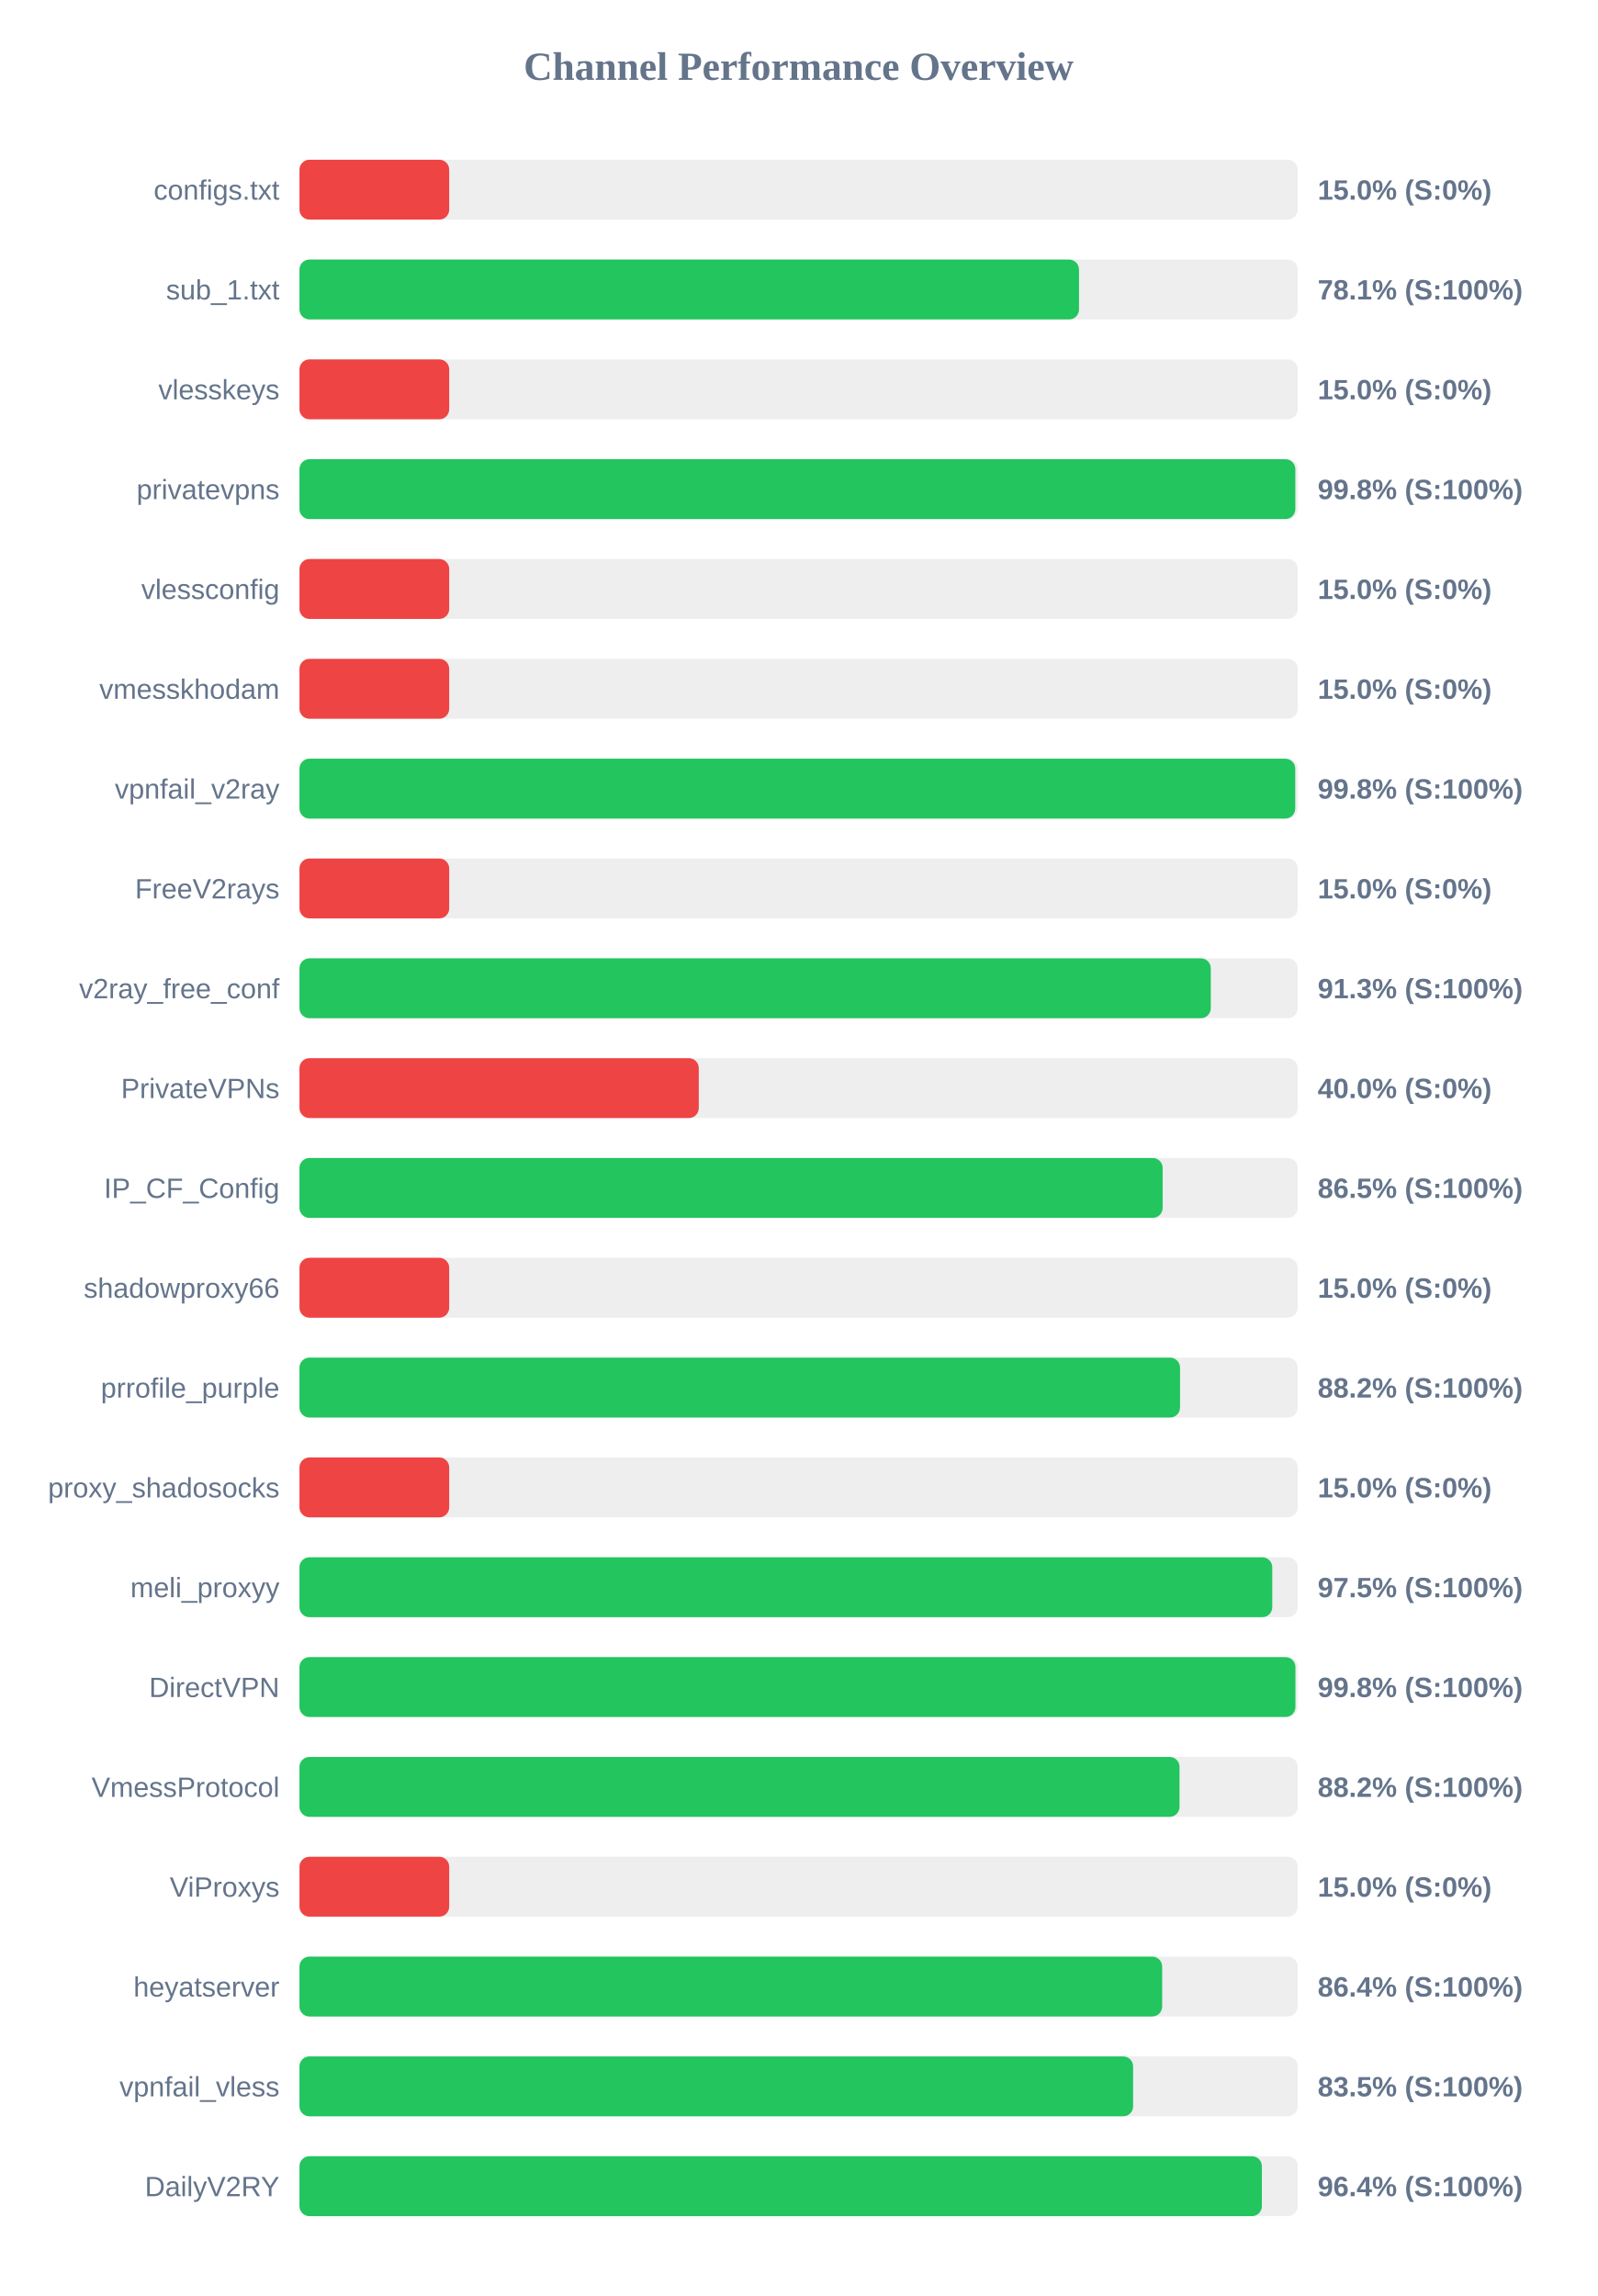
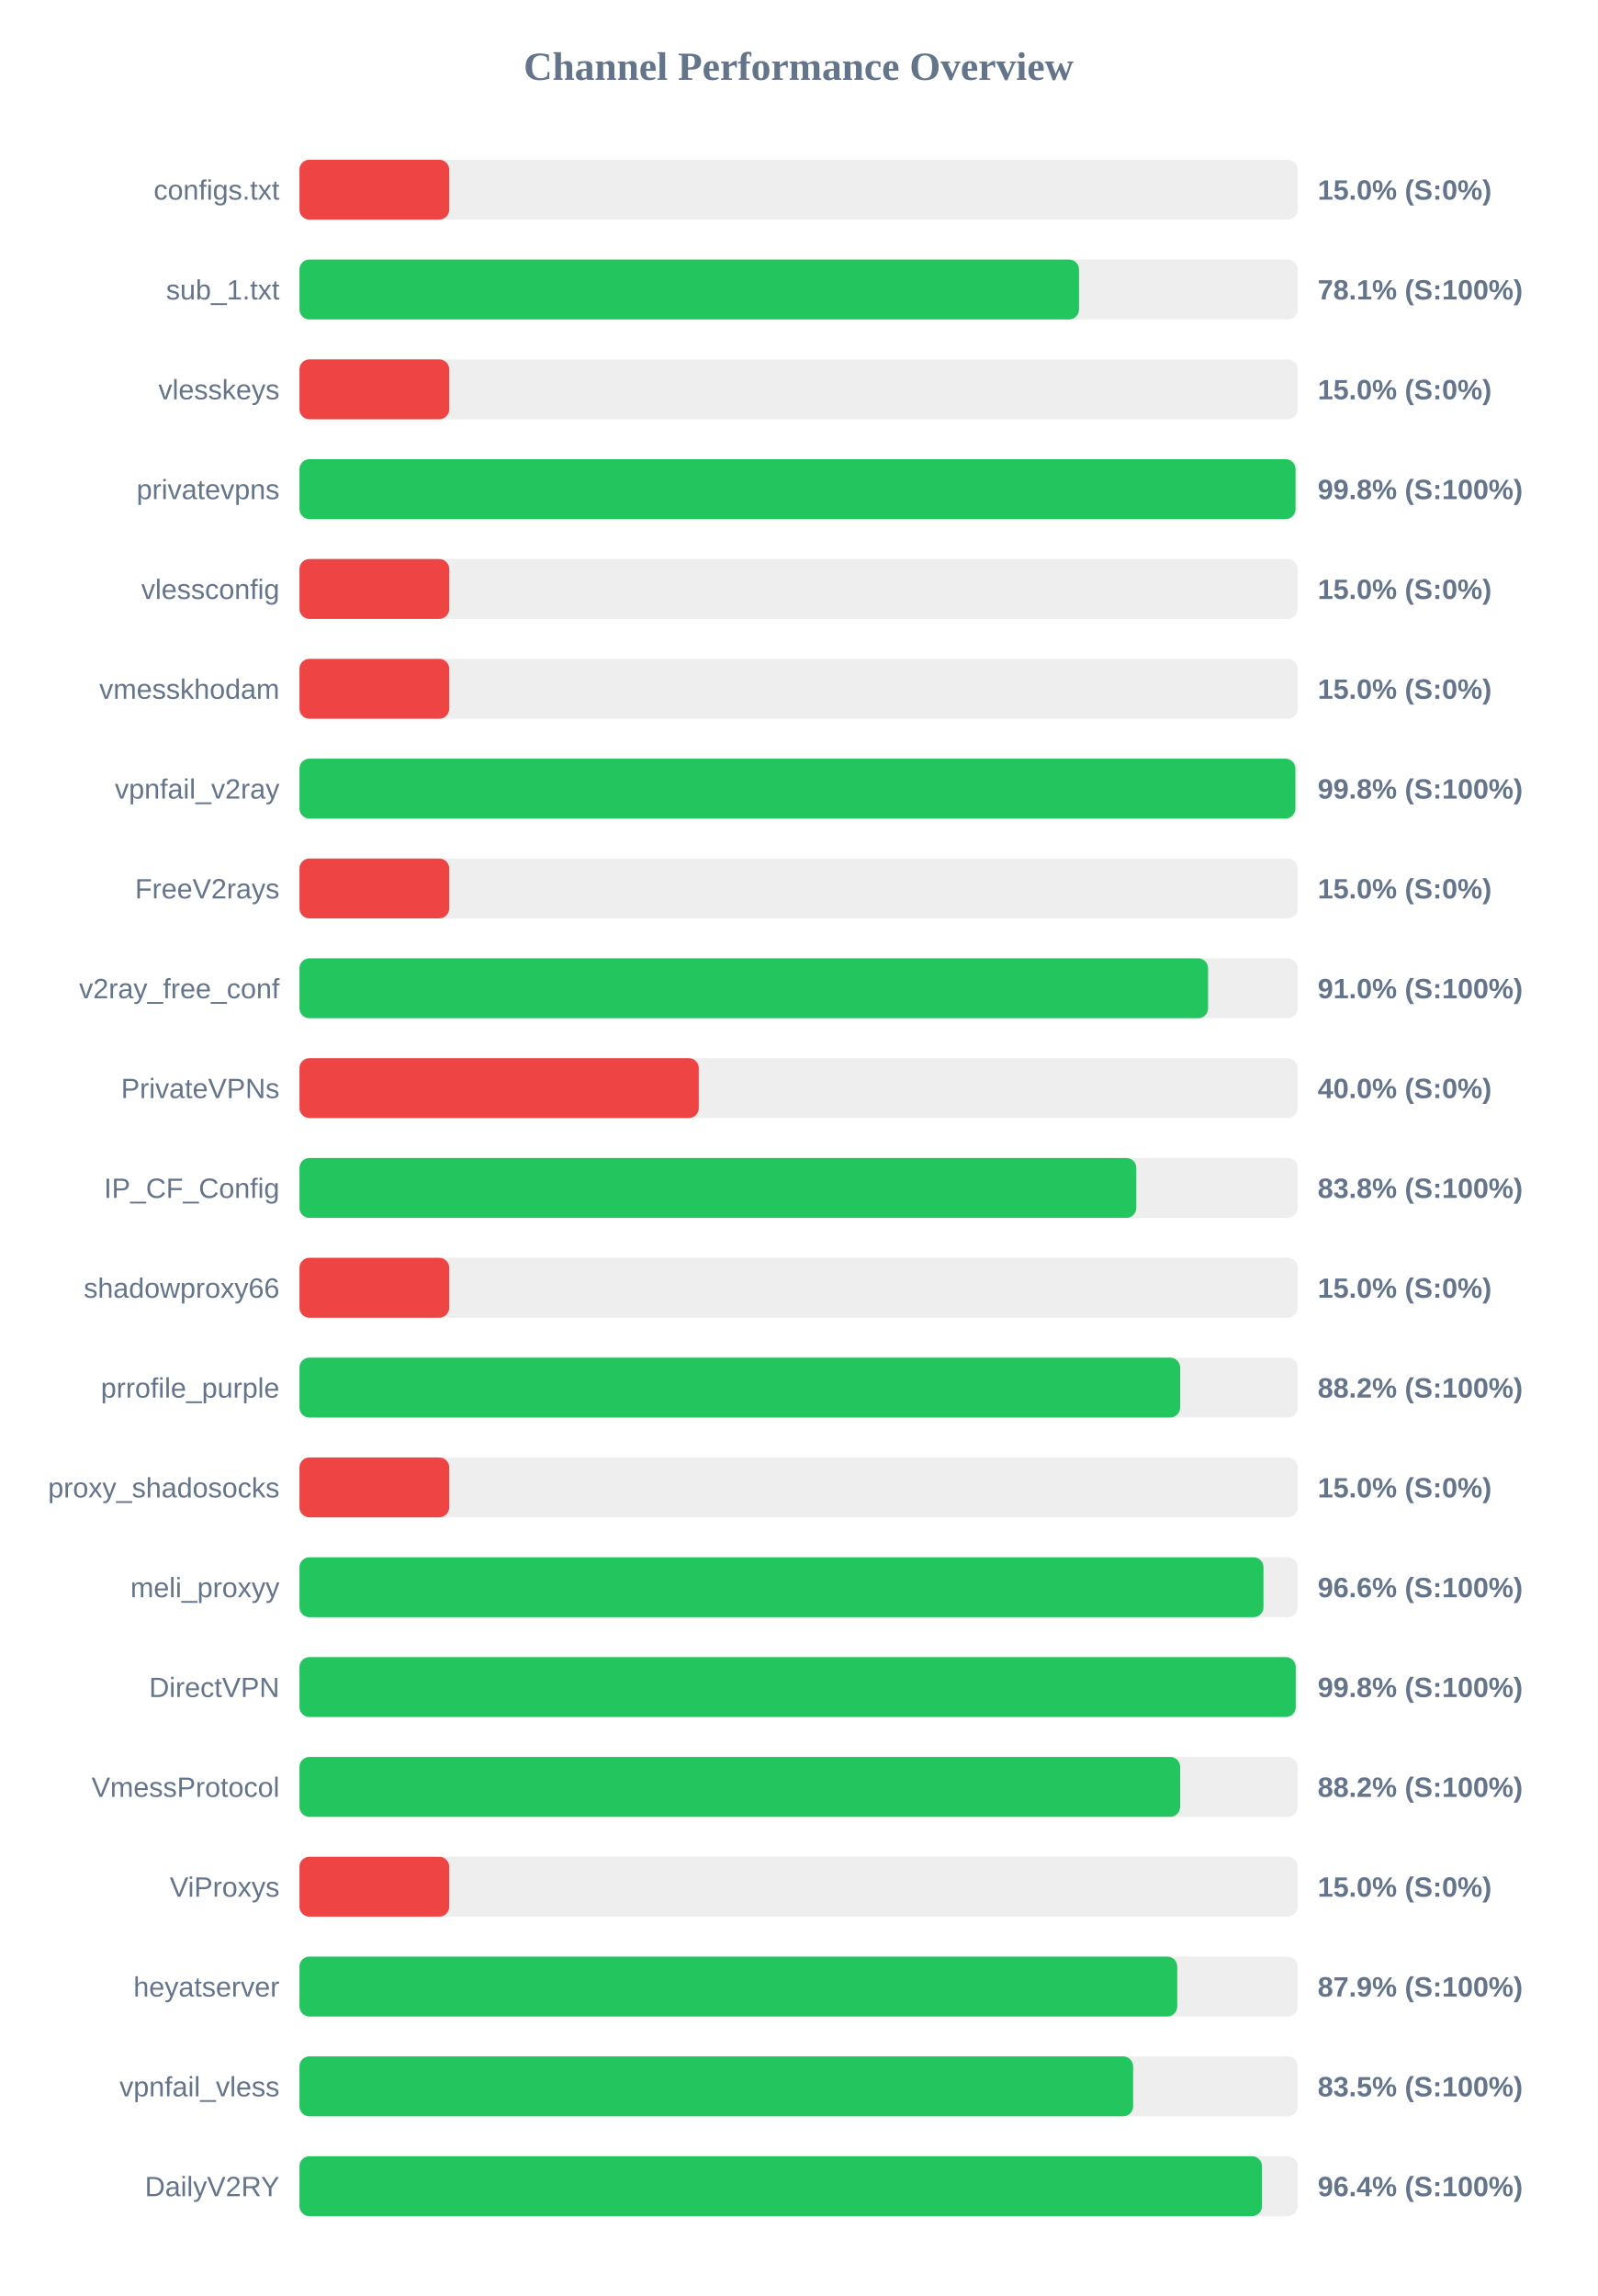
<svg xmlns="http://www.w3.org/2000/svg" width="800" height="1150" version="1.1">
  <style>
        .row { font: 14px Arial; fill: #64748b; }
        .score { font: bold 14px Arial; fill: #64748b; }
    </style>
  <text x="400" y="40" text-anchor="middle" font-size="20px" font-weight="bold" fill="#64748b">Channel Performance Overview</text>
  <rect x="150" y="80" width="500" height="30" fill="#eee" rx="5" />
  <rect x="150" y="80" width="75.0" height="30" fill="#ef4444" rx="5" />
  <text x="140" y="100" text-anchor="end" class="row">configs.txt</text>
  <text x="660" y="100" text-anchor="start" class="score">15.0% (S:0%)</text>
  <rect x="150" y="130" width="500" height="30" fill="#eee" rx="5" />
  <rect x="150" y="130" width="390.45" height="30" fill="#22c55e" rx="5" />
  <text x="140" y="150" text-anchor="end" class="row">sub_1.txt</text>
  <text x="660" y="150" text-anchor="start" class="score">78.1% (S:100%)</text>
  <rect x="150" y="180" width="500" height="30" fill="#eee" rx="5" />
  <rect x="150" y="180" width="75.0" height="30" fill="#ef4444" rx="5" />
  <text x="140" y="200" text-anchor="end" class="row">vlesskeys</text>
  <text x="660" y="200" text-anchor="start" class="score">15.0% (S:0%)</text>
  <rect x="150" y="230" width="500" height="30" fill="#eee" rx="5" />
-   <rect x="150" y="230" width="498.8" height="30" fill="#22c55e" rx="5" />
+   <rect x="150" y="230" width="498.9" height="30" fill="#22c55e" rx="5" />
  <text x="140" y="250" text-anchor="end" class="row">privatevpns</text>
  <text x="660" y="250" text-anchor="start" class="score">99.8% (S:100%)</text>
  <rect x="150" y="280" width="500" height="30" fill="#eee" rx="5" />
  <rect x="150" y="280" width="75.0" height="30" fill="#ef4444" rx="5" />
  <text x="140" y="300" text-anchor="end" class="row">vlessconfig</text>
  <text x="660" y="300" text-anchor="start" class="score">15.0% (S:0%)</text>
  <rect x="150" y="330" width="500" height="30" fill="#eee" rx="5" />
  <rect x="150" y="330" width="75.0" height="30" fill="#ef4444" rx="5" />
  <text x="140" y="350" text-anchor="end" class="row">vmesskhodam</text>
  <text x="660" y="350" text-anchor="start" class="score">15.0% (S:0%)</text>
  <rect x="150" y="380" width="500" height="30" fill="#eee" rx="5" />
-   <rect x="150" y="380" width="498.75" height="30" fill="#22c55e" rx="5" />
+   <rect x="150" y="380" width="498.8" height="30" fill="#22c55e" rx="5" />
  <text x="140" y="400" text-anchor="end" class="row">vpnfail_v2ray</text>
  <text x="660" y="400" text-anchor="start" class="score">99.8% (S:100%)</text>
  <rect x="150" y="430" width="500" height="30" fill="#eee" rx="5" />
  <rect x="150" y="430" width="75.0" height="30" fill="#ef4444" rx="5" />
  <text x="140" y="450" text-anchor="end" class="row">FreeV2rays</text>
  <text x="660" y="450" text-anchor="start" class="score">15.0% (S:0%)</text>
  <rect x="150" y="480" width="500" height="30" fill="#eee" rx="5" />
-   <rect x="150" y="480" width="456.45" height="30" fill="#22c55e" rx="5" />
+   <rect x="150" y="480" width="455.1" height="30" fill="#22c55e" rx="5" />
  <text x="140" y="500" text-anchor="end" class="row">v2ray_free_conf</text>
-   <text x="660" y="500" text-anchor="start" class="score">91.3% (S:100%)</text>
+   <text x="660" y="500" text-anchor="start" class="score">91.0% (S:100%)</text>
  <rect x="150" y="530" width="500" height="30" fill="#eee" rx="5" />
  <rect x="150" y="530" width="200.0" height="30" fill="#ef4444" rx="5" />
  <text x="140" y="550" text-anchor="end" class="row">PrivateVPNs</text>
  <text x="660" y="550" text-anchor="start" class="score">40.0% (S:0%)</text>
  <rect x="150" y="580" width="500" height="30" fill="#eee" rx="5" />
-   <rect x="150" y="580" width="432.35" height="30" fill="#22c55e" rx="5" />
+   <rect x="150" y="580" width="419.15" height="30" fill="#22c55e" rx="5" />
  <text x="140" y="600" text-anchor="end" class="row">IP_CF_Config</text>
-   <text x="660" y="600" text-anchor="start" class="score">86.5% (S:100%)</text>
+   <text x="660" y="600" text-anchor="start" class="score">83.8% (S:100%)</text>
  <rect x="150" y="630" width="500" height="30" fill="#eee" rx="5" />
  <rect x="150" y="630" width="75.0" height="30" fill="#ef4444" rx="5" />
  <text x="140" y="650" text-anchor="end" class="row">shadowproxy66</text>
  <text x="660" y="650" text-anchor="start" class="score">15.0% (S:0%)</text>
  <rect x="150" y="680" width="500" height="30" fill="#eee" rx="5" />
-   <rect x="150" y="680" width="441.05" height="30" fill="#22c55e" rx="5" />
+   <rect x="150" y="680" width="441.1" height="30" fill="#22c55e" rx="5" />
  <text x="140" y="700" text-anchor="end" class="row">prrofile_purple</text>
  <text x="660" y="700" text-anchor="start" class="score">88.2% (S:100%)</text>
  <rect x="150" y="730" width="500" height="30" fill="#eee" rx="5" />
  <rect x="150" y="730" width="75.0" height="30" fill="#ef4444" rx="5" />
  <text x="140" y="750" text-anchor="end" class="row">proxy_shadosocks</text>
  <text x="660" y="750" text-anchor="start" class="score">15.0% (S:0%)</text>
  <rect x="150" y="780" width="500" height="30" fill="#eee" rx="5" />
-   <rect x="150" y="780" width="487.25" height="30" fill="#22c55e" rx="5" />
+   <rect x="150" y="780" width="482.85" height="30" fill="#22c55e" rx="5" />
  <text x="140" y="800" text-anchor="end" class="row">meli_proxyy</text>
-   <text x="660" y="800" text-anchor="start" class="score">97.5% (S:100%)</text>
+   <text x="660" y="800" text-anchor="start" class="score">96.6% (S:100%)</text>
  <rect x="150" y="830" width="500" height="30" fill="#eee" rx="5" />
-   <rect x="150" y="830" width="498.85" height="30" fill="#22c55e" rx="5" />
+   <rect x="150" y="830" width="499.0" height="30" fill="#22c55e" rx="5" />
  <text x="140" y="850" text-anchor="end" class="row">DirectVPN</text>
  <text x="660" y="850" text-anchor="start" class="score">99.8% (S:100%)</text>
  <rect x="150" y="880" width="500" height="30" fill="#eee" rx="5" />
-   <rect x="150" y="880" width="440.8" height="30" fill="#22c55e" rx="5" />
+   <rect x="150" y="880" width="441.1" height="30" fill="#22c55e" rx="5" />
  <text x="140" y="900" text-anchor="end" class="row">VmessProtocol</text>
  <text x="660" y="900" text-anchor="start" class="score">88.2% (S:100%)</text>
  <rect x="150" y="930" width="500" height="30" fill="#eee" rx="5" />
  <rect x="150" y="930" width="75.0" height="30" fill="#ef4444" rx="5" />
  <text x="140" y="950" text-anchor="end" class="row">ViProxys</text>
  <text x="660" y="950" text-anchor="start" class="score">15.0% (S:0%)</text>
  <rect x="150" y="980" width="500" height="30" fill="#eee" rx="5" />
-   <rect x="150" y="980" width="432.1" height="30" fill="#22c55e" rx="5" />
+   <rect x="150" y="980" width="439.65" height="30" fill="#22c55e" rx="5" />
  <text x="140" y="1000" text-anchor="end" class="row">heyatserver</text>
-   <text x="660" y="1000" text-anchor="start" class="score">86.4% (S:100%)</text>
+   <text x="660" y="1000" text-anchor="start" class="score">87.9% (S:100%)</text>
  <rect x="150" y="1030" width="500" height="30" fill="#eee" rx="5" />
  <rect x="150" y="1030" width="417.55" height="30" fill="#22c55e" rx="5" />
  <text x="140" y="1050" text-anchor="end" class="row">vpnfail_vless</text>
  <text x="660" y="1050" text-anchor="start" class="score">83.5% (S:100%)</text>
  <rect x="150" y="1080" width="500" height="30" fill="#eee" rx="5" />
-   <rect x="150" y="1080" width="482.05" height="30" fill="#22c55e" rx="5" />
+   <rect x="150" y="1080" width="482.1" height="30" fill="#22c55e" rx="5" />
  <text x="140" y="1100" text-anchor="end" class="row">DailyV2RY</text>
  <text x="660" y="1100" text-anchor="start" class="score">96.4% (S:100%)</text>
</svg>
